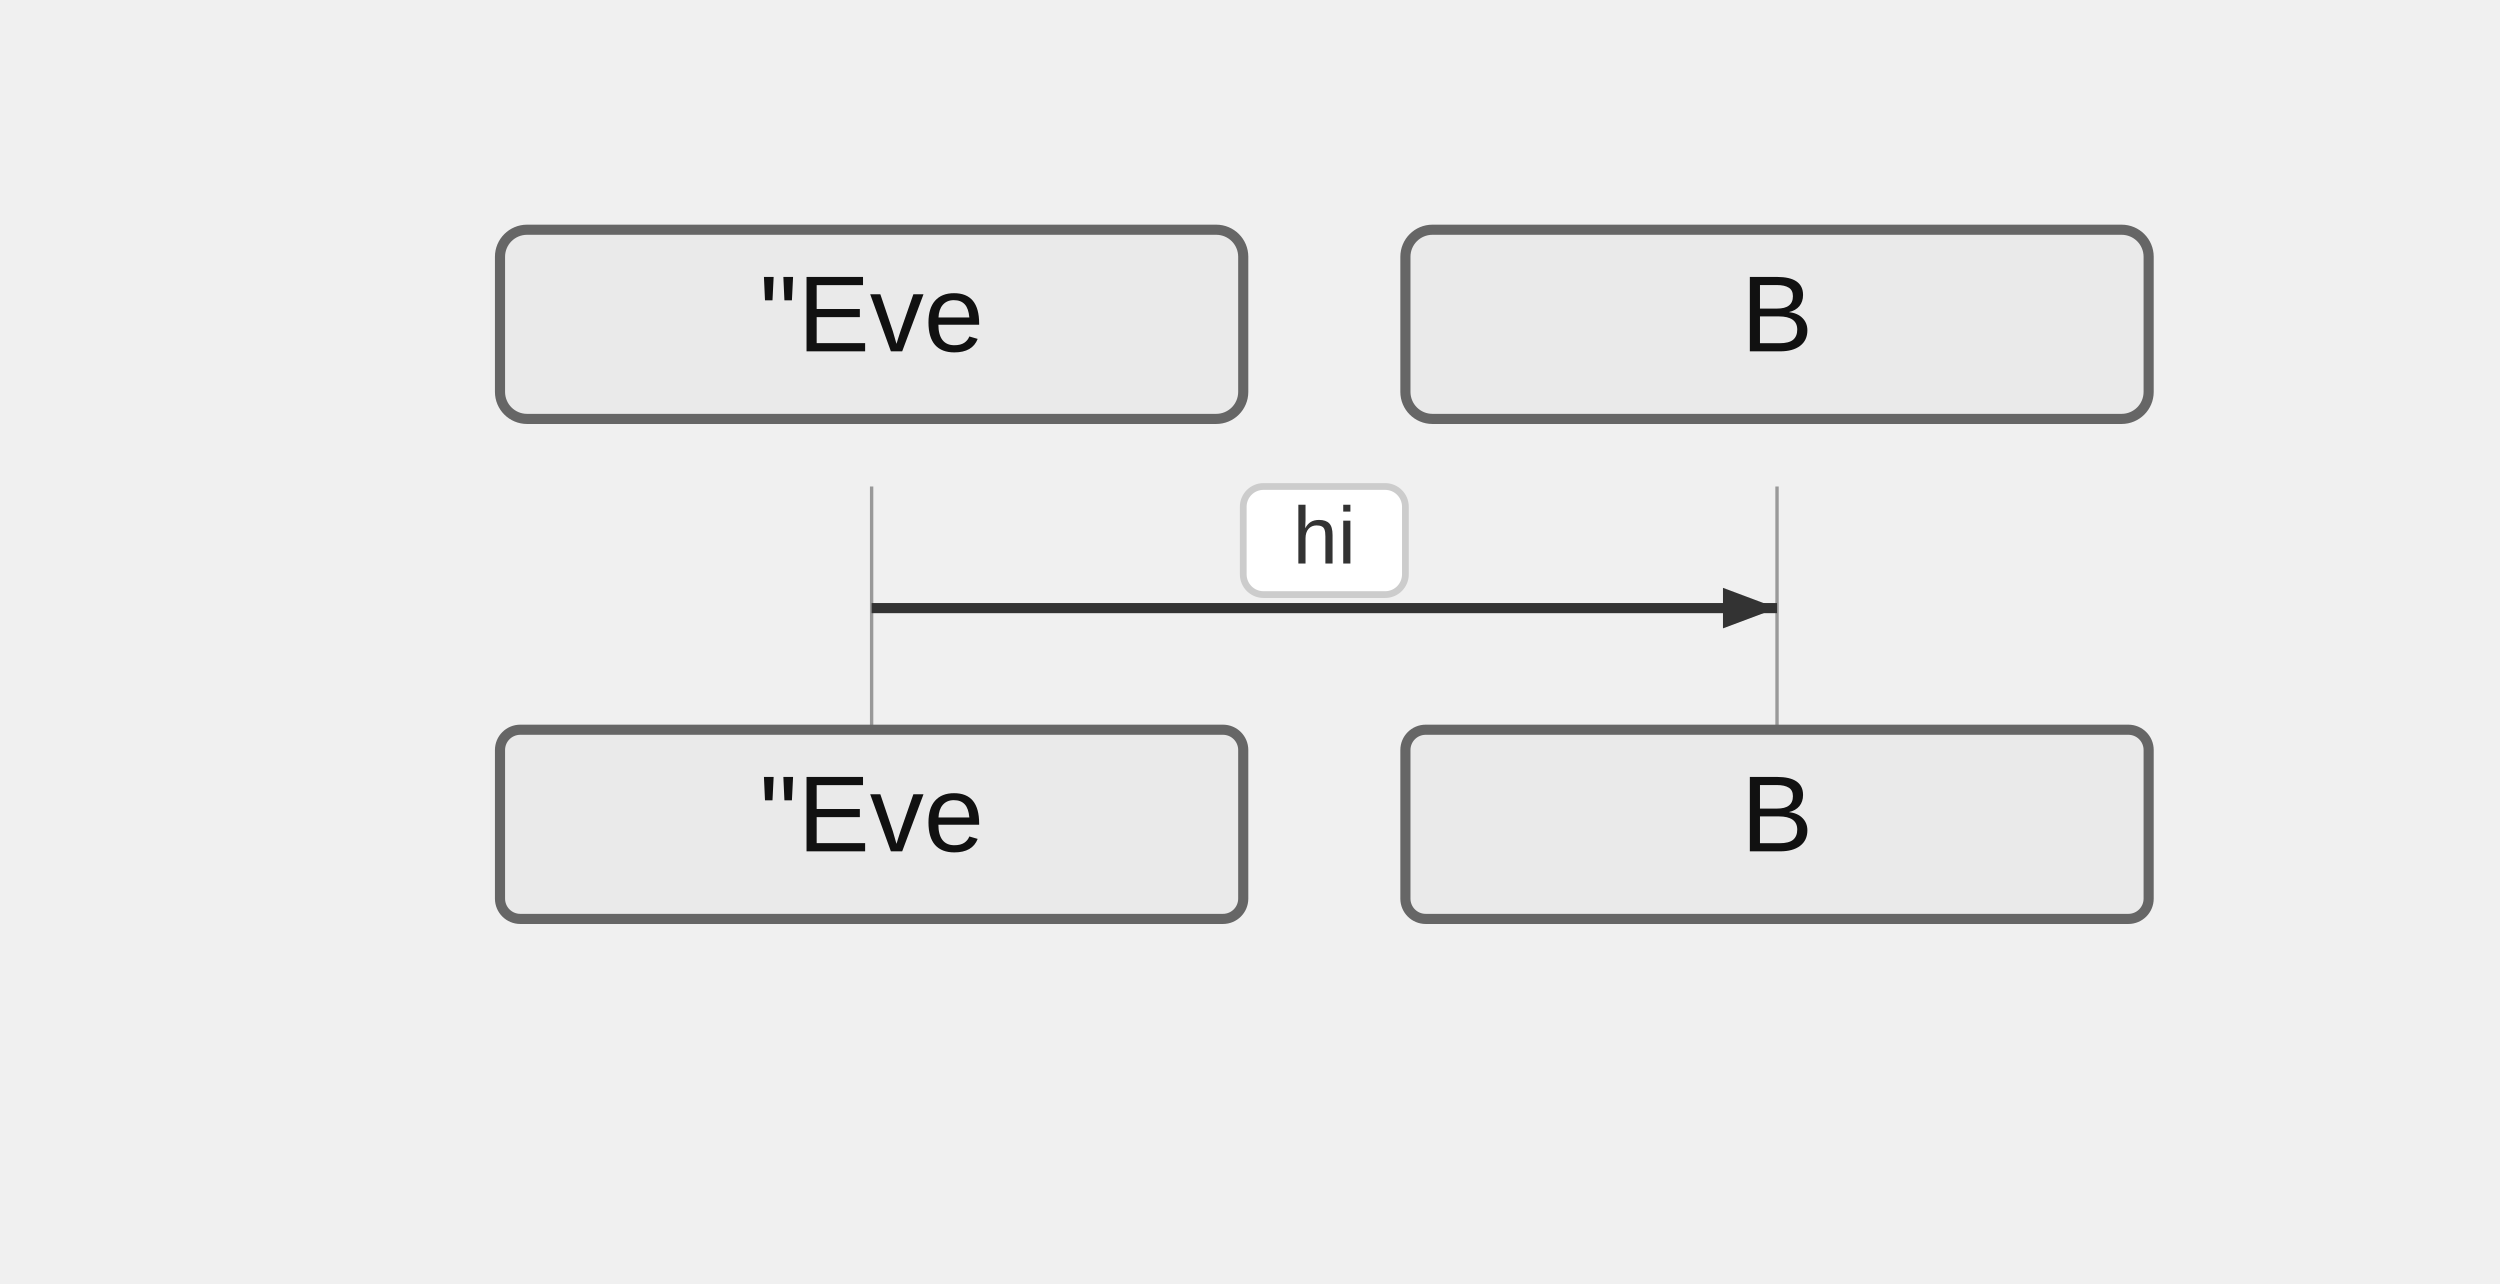
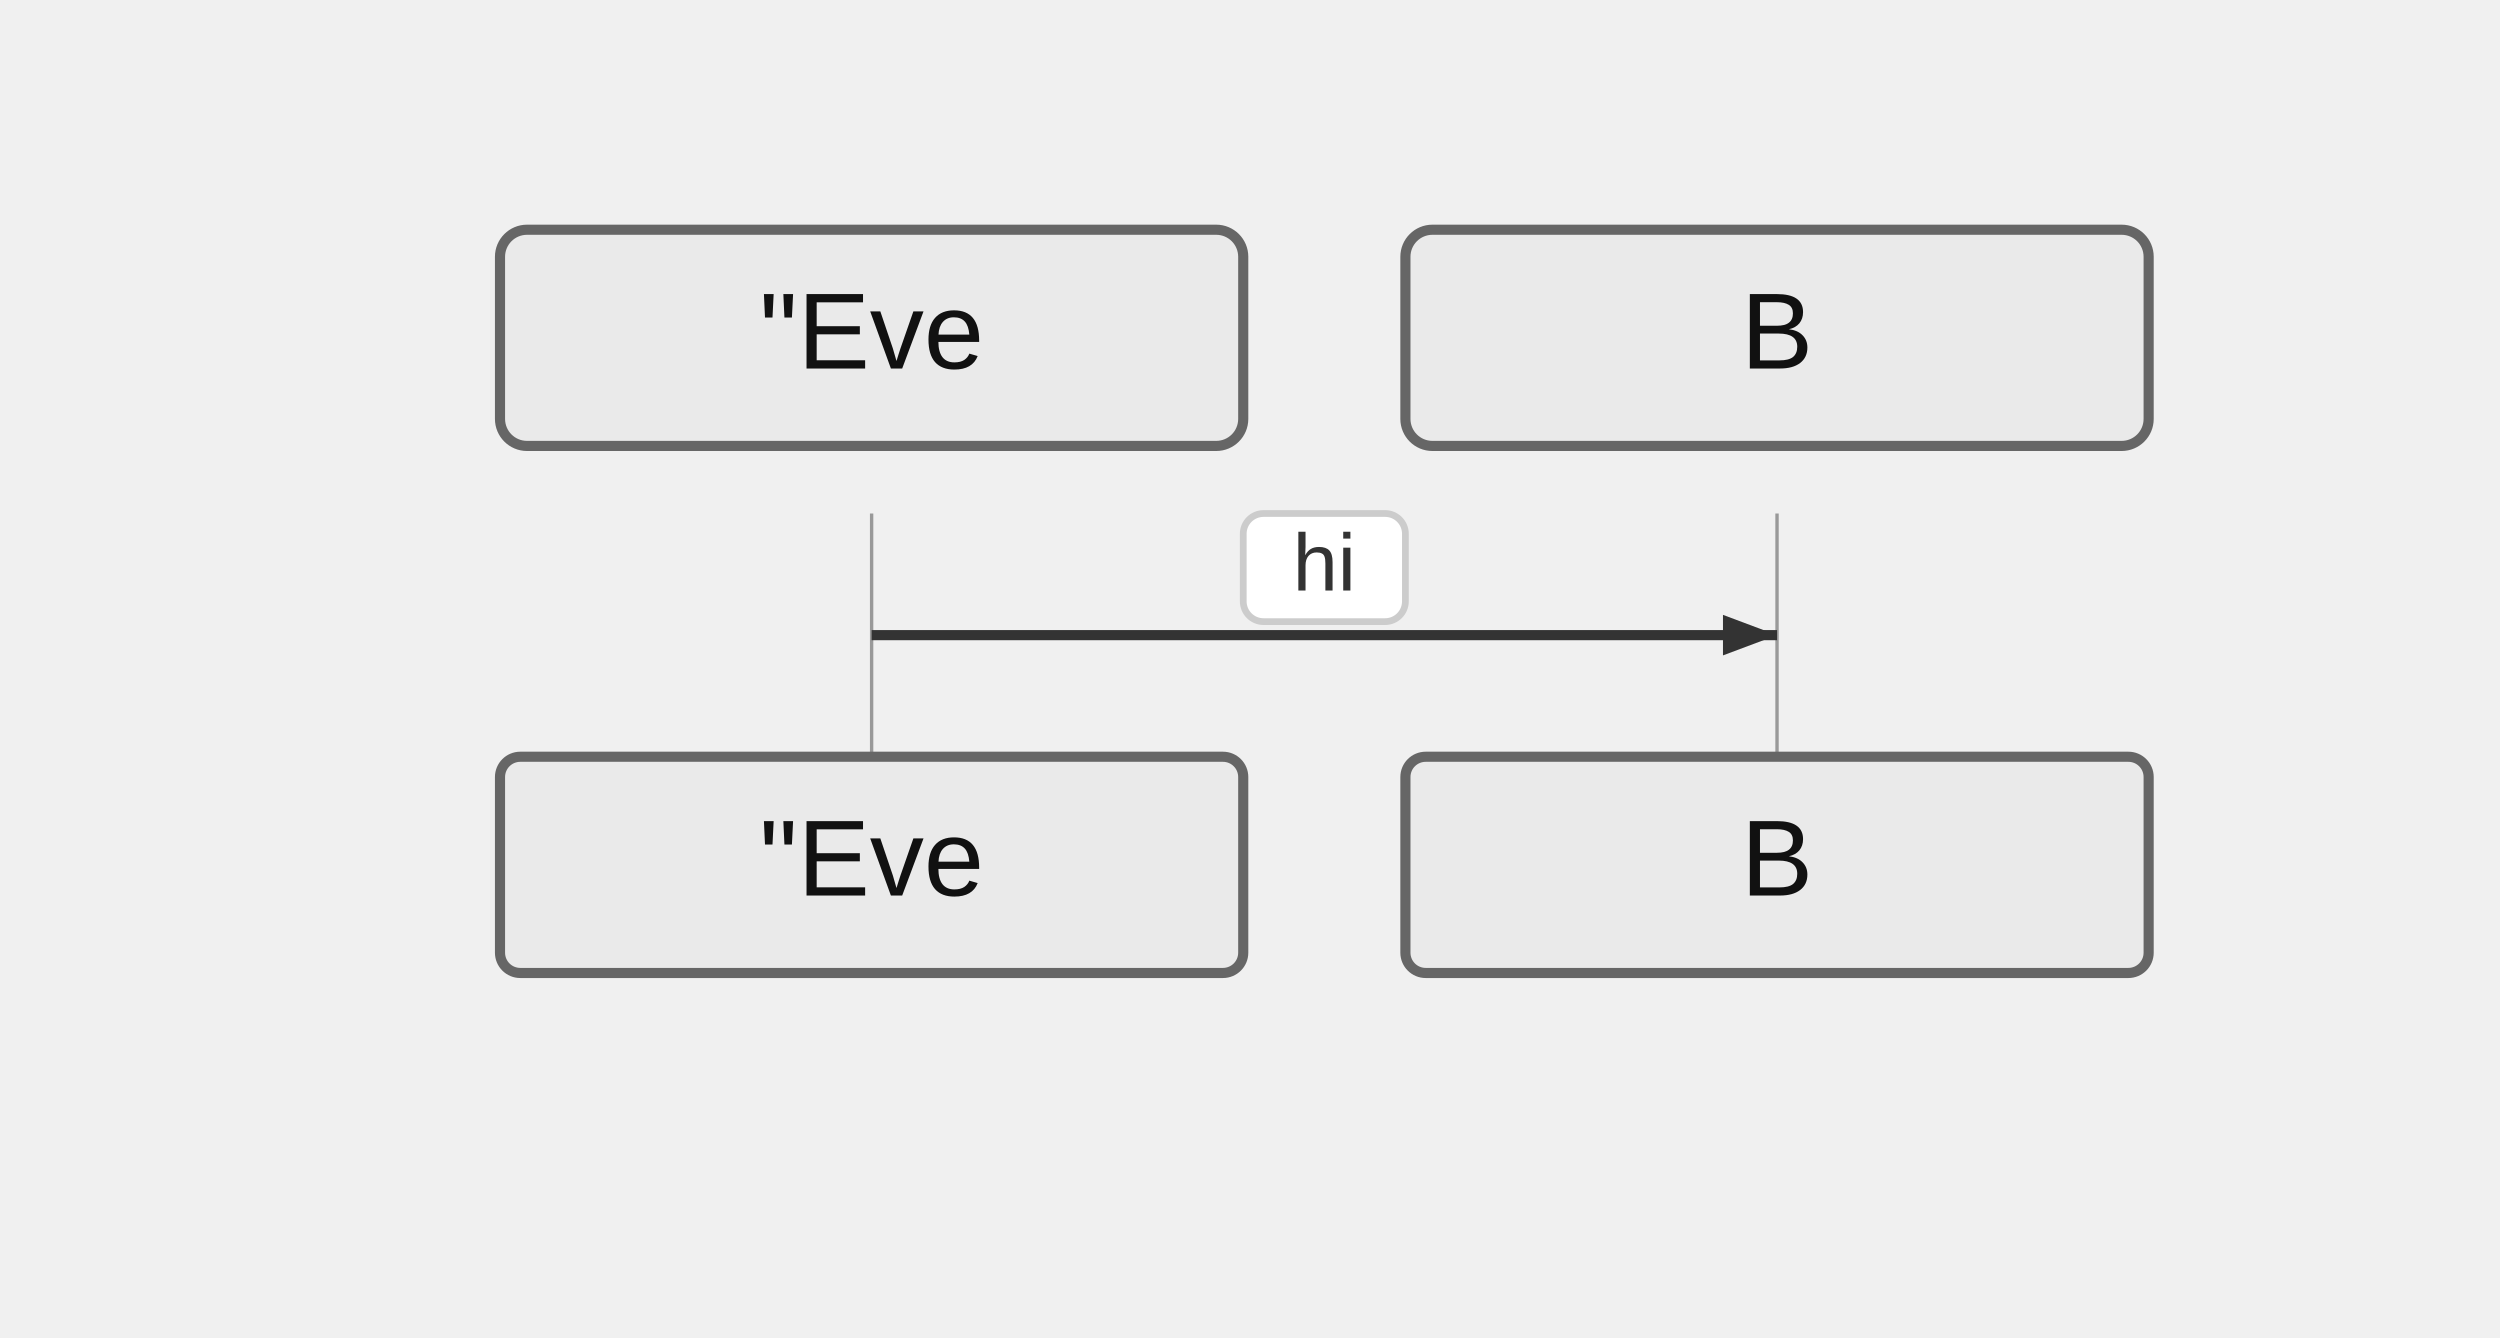
- <svg xmlns="http://www.w3.org/2000/svg" width="370" height="190" viewBox="-50 -10 370 190">
+ <svg xmlns="http://www.w3.org/2000/svg" width="370" height="198" viewBox="-50 -10 370 198">
  <style>
    .actor-rect { fill: #eaeaea; stroke: #666; stroke-width: 1.5px; }
    .actor-label { font-family: "Trebuchet MS", Verdana, Arial, sans-serif; font-size: 16px; fill: #111; }
    .lifeline { stroke: #999; stroke-width: 0.5px; }
    .activation { fill: #f4f4f4; stroke: #666; stroke-width: 1px; }
    .msg-line { stroke: #333; stroke-width: 1.5px; fill: none; }
    .msg-line.dotted { stroke-dasharray: 2 2; }
    .msg-line.thick { stroke-width: 3px; }
    .msg-label { font-family: "Trebuchet MS", Verdana, Arial, sans-serif; font-size: 12px; fill: #333; dominant-baseline: middle; }
    .msg-label-bg { fill: #ffffff; stroke: #cccccc; stroke-width: 1px; rx: 3; }
    .arrowhead { fill: #333; }
    .openhead { fill: none; stroke: #333; stroke-width: 1.5px; }
    .crosshead { stroke: #333; stroke-width: 1.5px; }
    .note { fill: #fff5ad; stroke: #aaaa33; stroke-width: 1px; }
    .note-text { font-family: "Trebuchet MS", Verdana, Arial, sans-serif; font-size: 12px; fill: #333; }
    /* Align sequence block styling with flowchart clusters */
    .group-frame, .cluster-border { fill: none; stroke: #999; stroke-width: 1px; rx: 4; }
    .group-title, .cluster-label-text { font-family: Arial, sans-serif; font-size: 12px; fill: #333; }
    .group-title-bg, .cluster-title-bg { fill: #ffffff; stroke: #999; stroke-width: 1px; rx: 3; }
  </style>
  <g class="actor" transform="translate(24,24)">
-     <rect class="actor-rect" width="110" height="28" rx="4" fill="#eaeaea" stroke="#666" />
-     <text class="actor-label" x="55" y="18" text-anchor="middle">"Eve</text>
+     <rect class="actor-rect" width="110" height="32" rx="4" fill="#eaeaea" stroke="#666" />
+     <text class="actor-label" x="55" y="16" text-anchor="middle" dominant-baseline="middle">"Eve</text>
  </g>
  <g class="actor" transform="translate(158,24)">
-     <rect class="actor-rect" width="110" height="28" rx="4" fill="#eaeaea" stroke="#666" />
-     <text class="actor-label" x="55" y="18" text-anchor="middle">B</text>
+     <rect class="actor-rect" width="110" height="32" rx="4" fill="#eaeaea" stroke="#666" />
+     <text class="actor-label" x="55" y="16" text-anchor="middle" dominant-baseline="middle">B</text>
  </g>
-   <line class="lifeline" x1="79" y1="62" x2="79" y2="98" />
-   <line class="lifeline" x1="213" y1="62" x2="213" y2="98" />
-   <path class="msg-line solid" d="M 79 80 L 213 80" />
-   <path d="M213,80 L205,83 L205,77 Z" fill="#333" />
-   <rect class="msg-label-bg" x="134" y="62" width="24" height="16" rx="3" />
-   <text class="msg-label" x="146" y="70" text-anchor="middle">hi</text>
-   <g class="actor" transform="translate(24,98)">
-     <rect class="actor-rect" width="110" height="28" rx="3" fill="#eaeaea" stroke="#666" />
-     <text class="actor-label" x="55" y="18" text-anchor="middle">"Eve</text>
+   <line class="lifeline" x1="79" y1="66" x2="79" y2="102" />
+   <line class="lifeline" x1="213" y1="66" x2="213" y2="102" />
+   <path class="msg-line solid" d="M 79 84 L 213 84" />
+   <path d="M213,84 L205,87 L205,81 Z" fill="#333" />
+   <rect class="msg-label-bg" x="134" y="66" width="24" height="16" rx="3" />
+   <text class="msg-label" x="146" y="74" text-anchor="middle">hi</text>
+   <g class="actor" transform="translate(24,102)">
+     <rect class="actor-rect" width="110" height="32" rx="3" fill="#eaeaea" stroke="#666" />
+     <text class="actor-label" x="55" y="16" text-anchor="middle" dominant-baseline="middle">"Eve</text>
  </g>
-   <g class="actor" transform="translate(158,98)">
-     <rect class="actor-rect" width="110" height="28" rx="3" fill="#eaeaea" stroke="#666" />
-     <text class="actor-label" x="55" y="18" text-anchor="middle">B</text>
+   <g class="actor" transform="translate(158,102)">
+     <rect class="actor-rect" width="110" height="32" rx="3" fill="#eaeaea" stroke="#666" />
+     <text class="actor-label" x="55" y="16" text-anchor="middle" dominant-baseline="middle">B</text>
  </g>
</svg>
